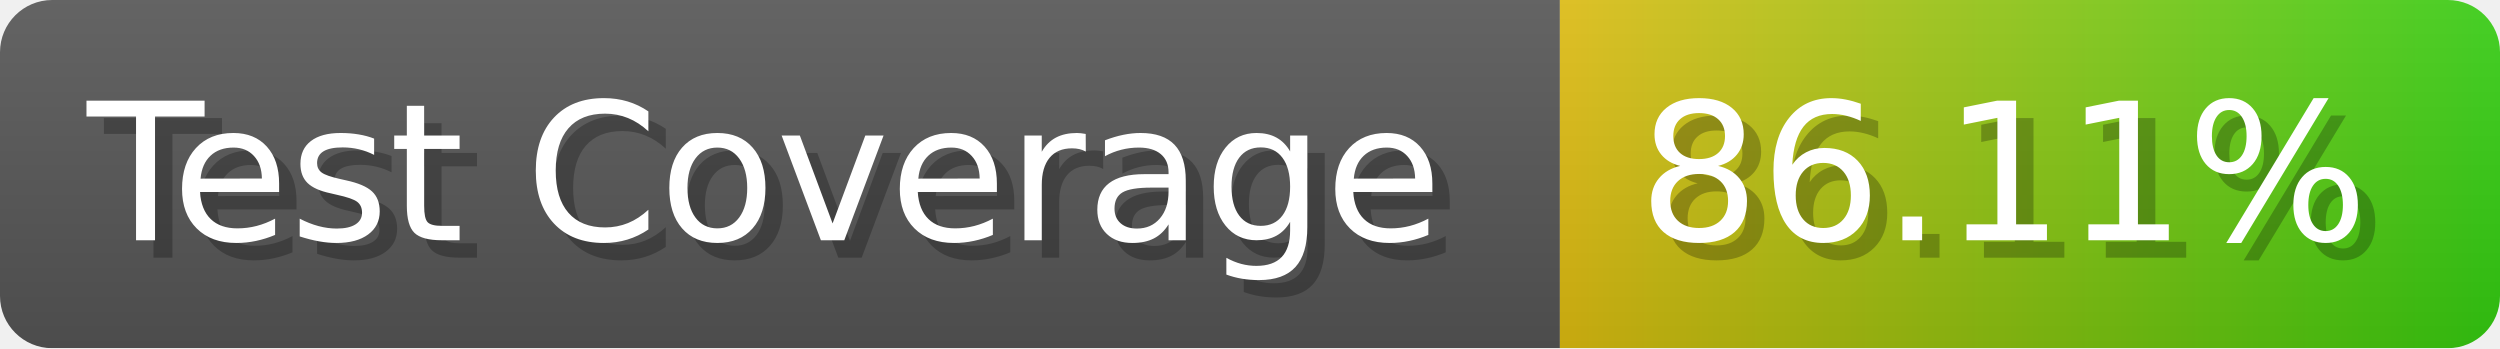
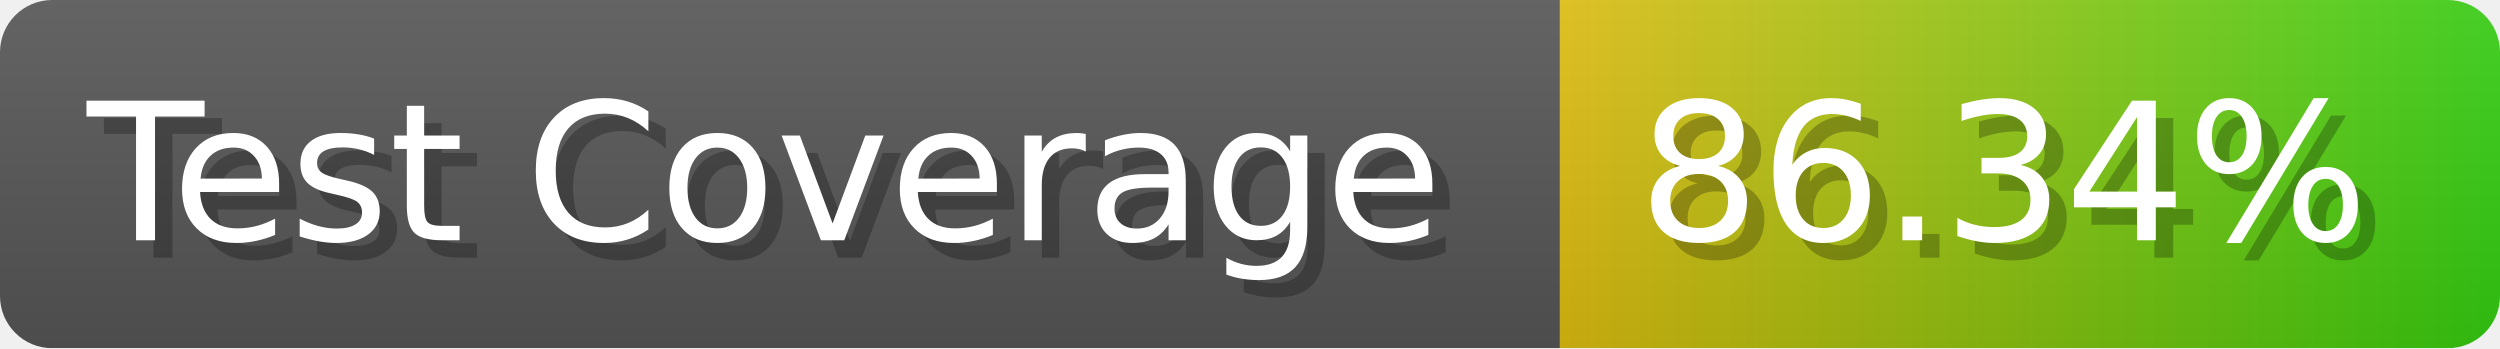
- <svg xmlns="http://www.w3.org/2000/svg" width="143.6" height="20" viewBox="0 0 1436 200" role="img" aria-label="Test Coverage: 86.11%">
+ <svg xmlns="http://www.w3.org/2000/svg" width="143.6" height="20" viewBox="0 0 1436 200" role="img" aria-label="Test Coverage: 86.34%">
  <linearGradient id="a" x2="0" y2="100%">
    <stop offset="0" stop-opacity=".1" stop-color="#EEE" />
    <stop offset="1" stop-opacity=".1" />
  </linearGradient>
  <mask id="m">
    <rect width="1436" height="200" rx="30" fill="#FFF" />
  </mask>
  <g mask="url(#m)">
    <rect width="896" height="200" fill="#555" />
    <rect width="540" height="200" fill="url(#x)" x="896" />
    <rect width="1436" height="200" fill="url(#a)" />
  </g>
  <g aria-hidden="true" fill="#fff" text-anchor="start" font-family="Verdana,DejaVu Sans,sans-serif" font-size="110">
    <text x="60" y="148" textLength="796" fill="#000" opacity="0.25">Test Coverage</text>
    <text x="50" y="138" textLength="796">Test Coverage</text>
-     <text x="951" y="148" textLength="440" fill="#000" opacity="0.25">86.11%</text>
-     <text x="941" y="138" textLength="440">86.11%</text>
+     <text x="951" y="148" textLength="440" fill="#000" opacity="0.25">86.34%</text>
+     <text x="941" y="138" textLength="440">86.34%</text>
  </g>
  <linearGradient id="x" x1="0%" y1="0%" x2="100%" y2="0%">
    <stop offset="0%" style="stop-color:#DB1" />
    <stop offset="100%" style="stop-color:#3C1" />
  </linearGradient>
</svg>
